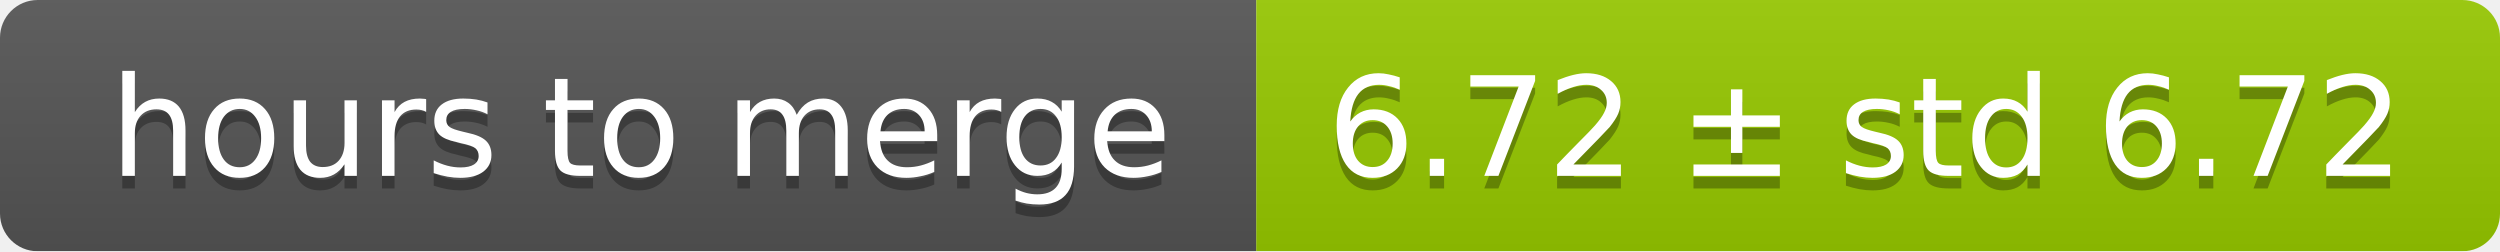
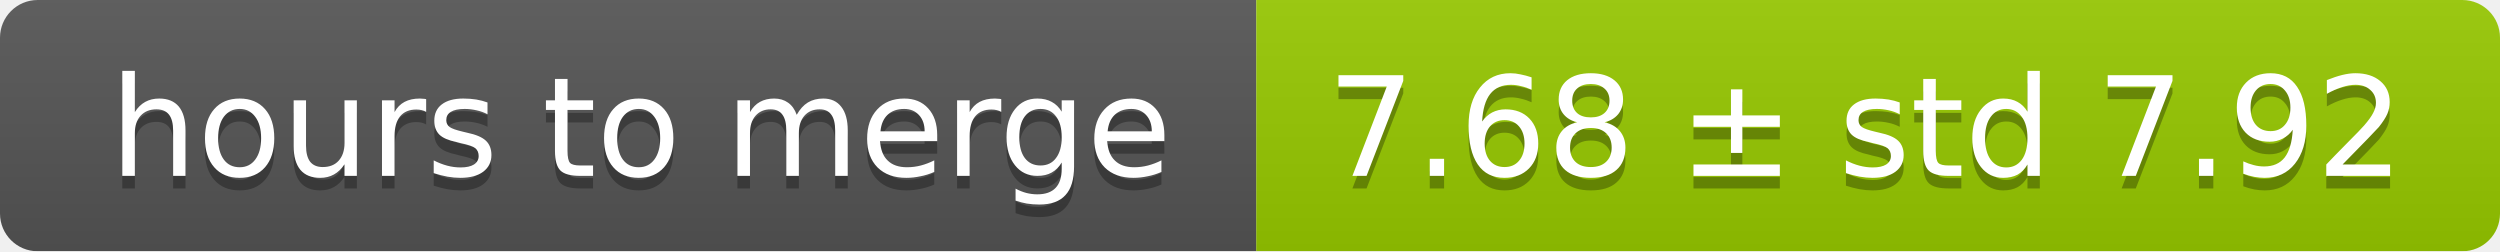
<svg xmlns="http://www.w3.org/2000/svg" width="199" height="20">
  <linearGradient id="smooth" x2="0" y2="100%">
    <stop offset="0" stop-color="#bbb" stop-opacity=".1" />
    <stop offset="1" stop-opacity=".1" />
  </linearGradient>
  <mask id="round">
    <rect width="199" height="20" rx="3" fill="#fff" />
  </mask>
  <g mask="url(#round)">
    <rect width="100" height="20" fill="#555" />
    <rect x="100" width="99" height="20" fill="#97ca00" />
    <rect width="199" height="20" fill="url(#smooth)" />
  </g>
  <g fill="#fff" text-anchor="middle" font-family="DejaVu Sans,Verdana,Geneva,sans-serif" font-size="11">
    <text x="51" y="15" fill="#010101" fill-opacity=".3">hours to merge</text>
    <text x="51" y="14">hours to merge</text>
-     <text x="148.5" y="15" fill="#010101" fill-opacity=".3">6.72 ± std 6.72</text>
-     <text x="148.5" y="14">6.72 ± std 6.72</text>
+     <text x="148.5" y="15" fill="#010101" fill-opacity=".3">7.68 ± std 7.92</text>
+     <text x="148.5" y="14">7.68 ± std 7.92</text>
  </g>
</svg>
